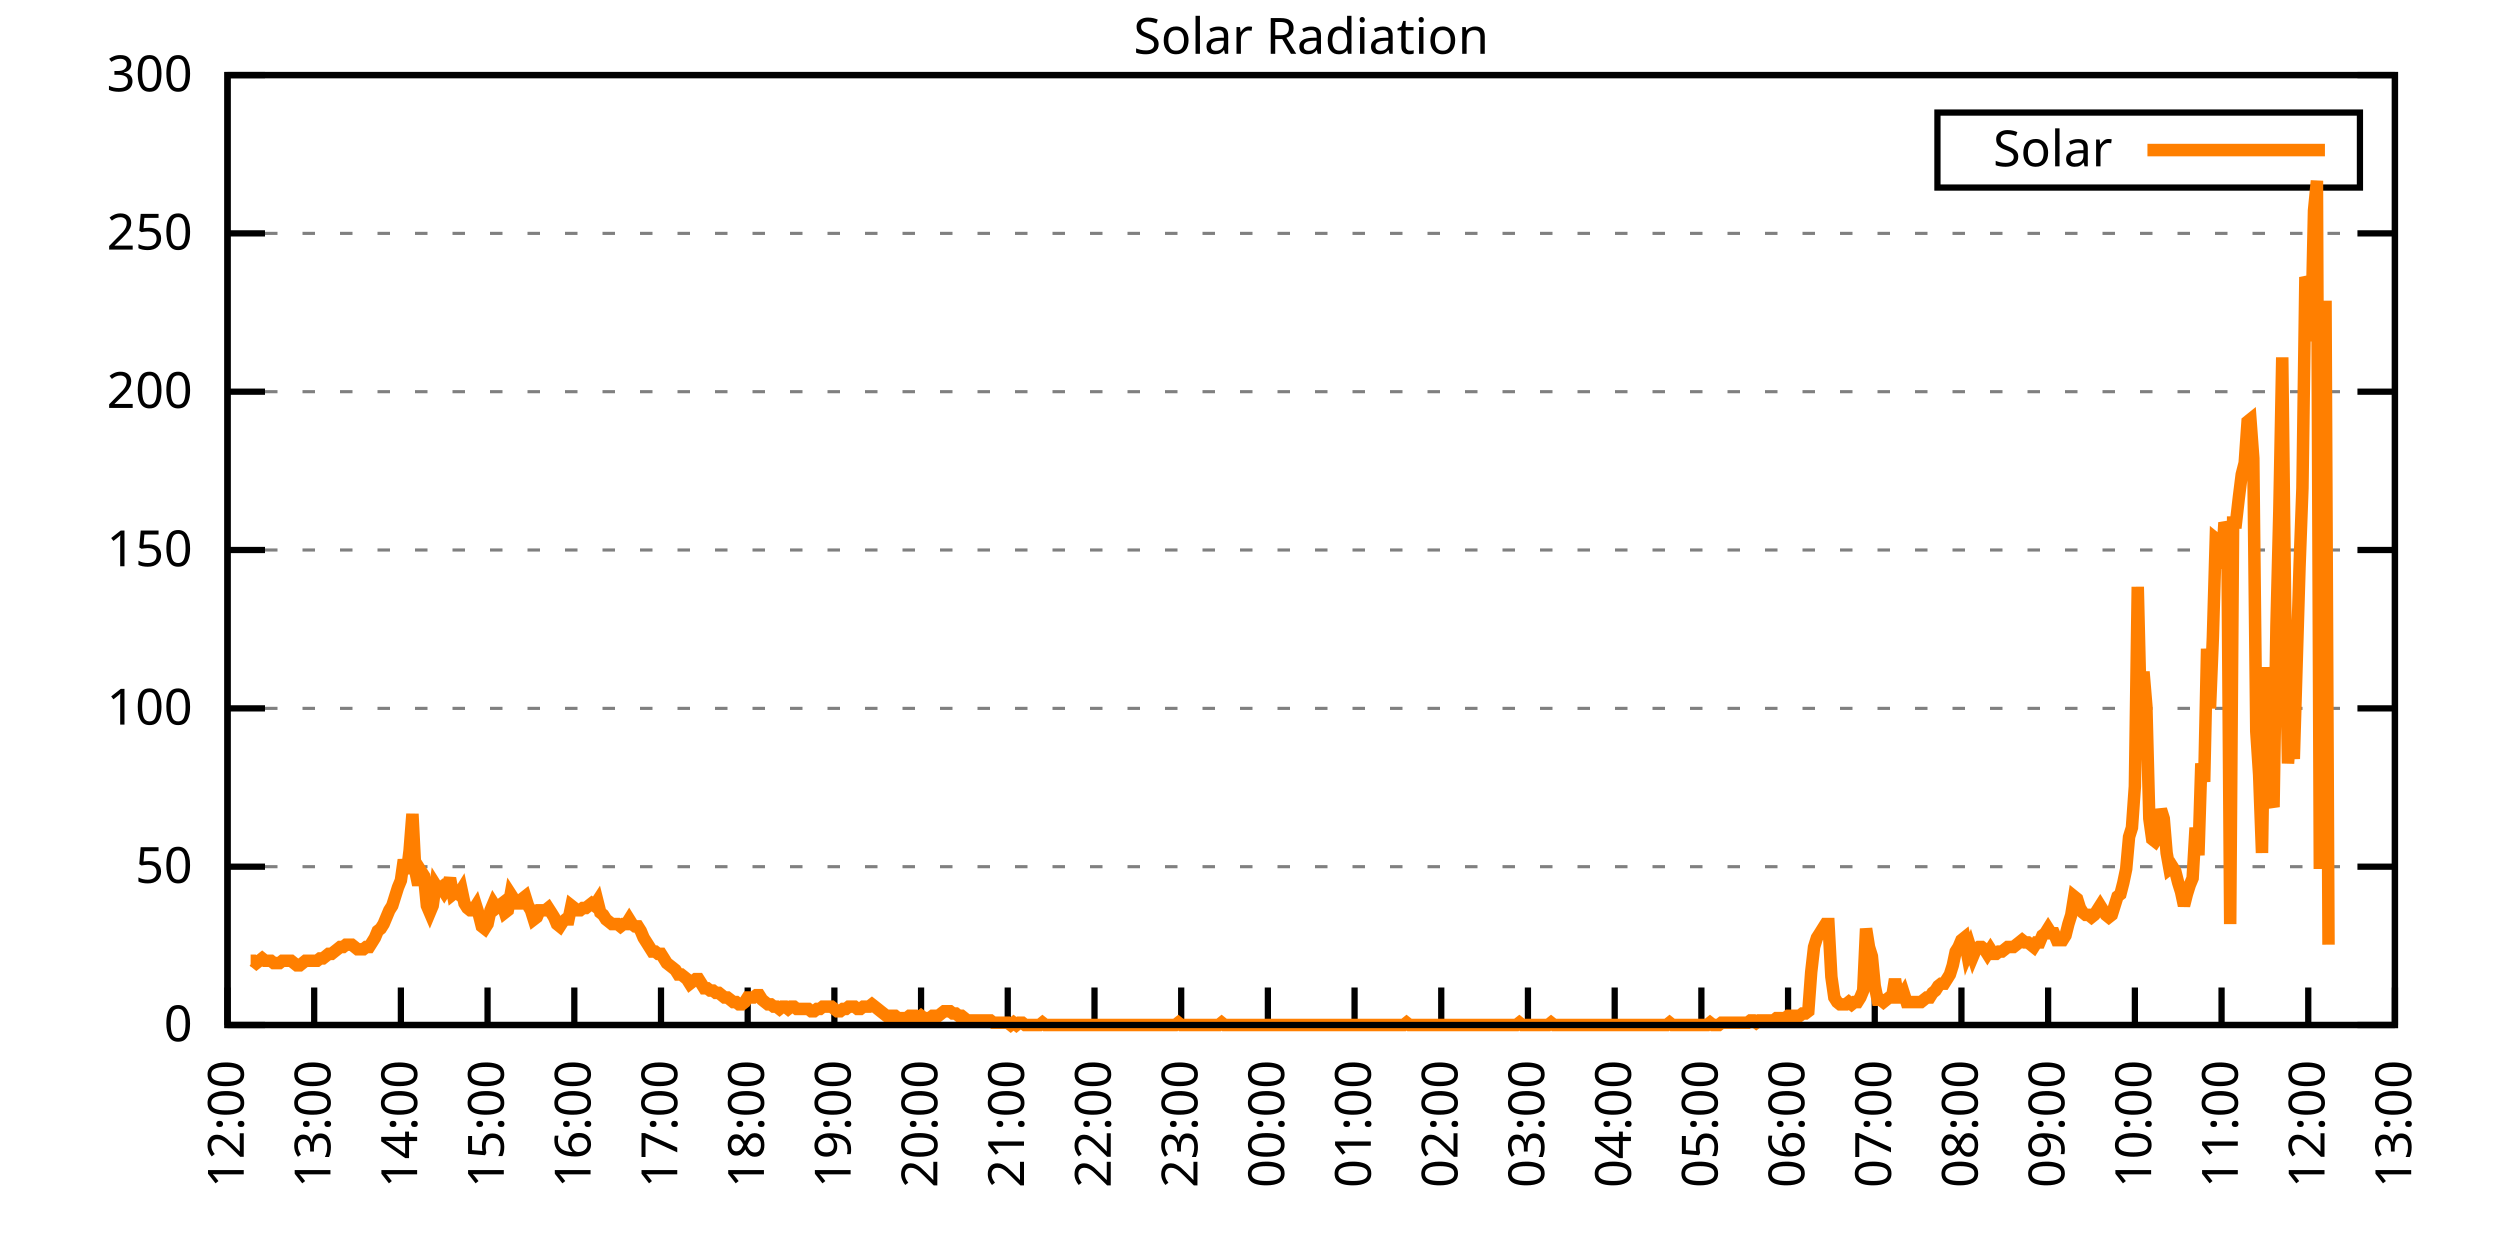
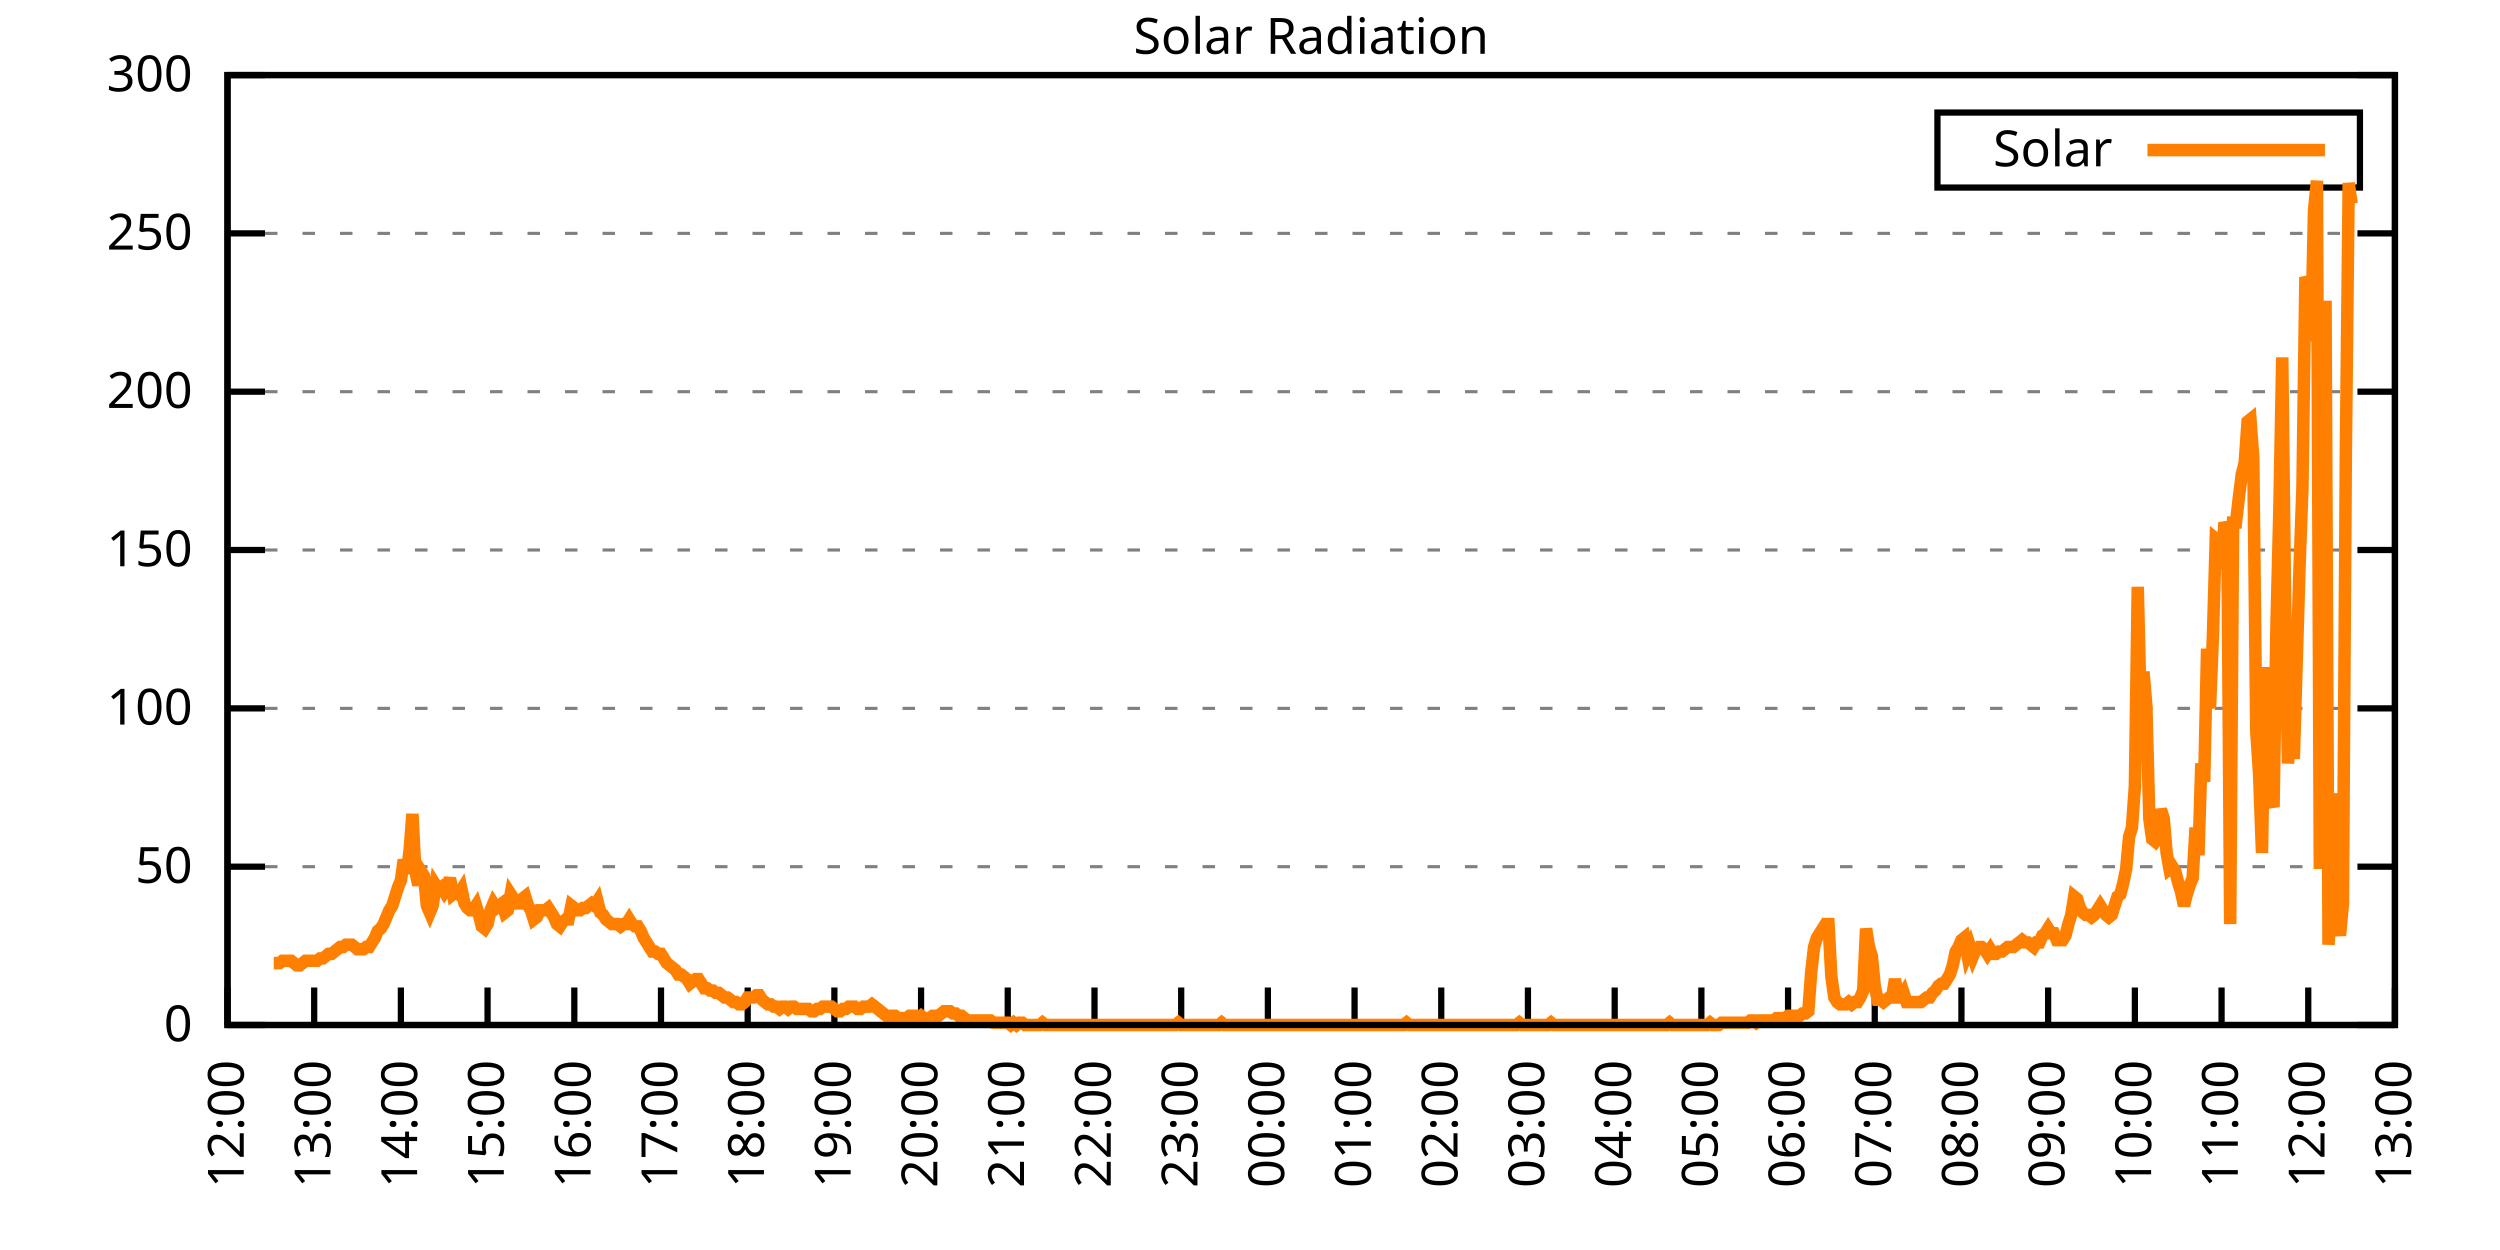
<svg xmlns="http://www.w3.org/2000/svg" xmlns:xlink="http://www.w3.org/1999/xlink" width="400" height="200" viewBox="0 0 400 200">
  <g id="gnuplot_canvas">
    <rect x="0" y="0" width="400" height="200" fill="none" />
    <defs>
      <circle id="gpDot" r="0.5" stroke-width="0.5" stroke="currentColor" />
      <path id="gpPt0" stroke-width="0.333" stroke="currentColor" d="M-1,0 h2 M0,-1 v2" />
      <path id="gpPt1" stroke-width="0.333" stroke="currentColor" d="M-1,-1 L1,1 M1,-1 L-1,1" />
      <path id="gpPt2" stroke-width="0.333" stroke="currentColor" d="M-1,0 L1,0 M0,-1 L0,1 M-1,-1 L1,1 M-1,1 L1,-1" />
      <rect id="gpPt3" stroke-width="0.333" stroke="currentColor" x="-1" y="-1" width="2" height="2" />
      <rect id="gpPt4" stroke-width="0.333" stroke="currentColor" fill="currentColor" x="-1" y="-1" width="2" height="2" />
      <circle id="gpPt5" stroke-width="0.333" stroke="currentColor" cx="0" cy="0" r="1" />
      <use xlink:href="#gpPt5" id="gpPt6" fill="currentColor" stroke="none" />
      <path id="gpPt7" stroke-width="0.333" stroke="currentColor" d="M0,-1.33 L-1.33,0.67 L1.33,0.67 z" />
      <use xlink:href="#gpPt7" id="gpPt8" fill="currentColor" stroke="none" />
      <use xlink:href="#gpPt7" id="gpPt9" stroke="currentColor" transform="rotate(180)" />
      <use xlink:href="#gpPt9" id="gpPt10" fill="currentColor" stroke="none" />
      <use xlink:href="#gpPt3" id="gpPt11" stroke="currentColor" transform="rotate(45)" />
      <use xlink:href="#gpPt11" id="gpPt12" fill="currentColor" stroke="none" />
      <path id="gpPt13" stroke-width="0.333" stroke="currentColor" d="M0,1.330 L1.265,0.411 L0.782,-1.067 L-0.782,-1.076 L-1.265,0.411 z" />
      <use xlink:href="#gpPt13" id="gpPt14" fill="currentColor" stroke="none" />
      <filter id="textbox" filterUnits="objectBoundingBox" x="0" y="0" height="1" width="1">
        <feFlood flood-color="white" flood-opacity="1" result="bgnd" />
        <feComposite in="SourceGraphic" in2="bgnd" operator="atop" />
      </filter>
      <filter id="greybox" filterUnits="objectBoundingBox" x="0" y="0" height="1" width="1">
        <feFlood flood-color="lightgrey" flood-opacity="1" result="grey" />
        <feComposite in="SourceGraphic" in2="grey" operator="atop" />
      </filter>
    </defs>
    <g fill="none" color="white" stroke="currentColor" stroke-width="1.00" stroke-linecap="butt" stroke-linejoin="miter">
</g>
    <g fill="none" color="black" stroke="currentColor" stroke-width="1.00" stroke-linecap="butt" stroke-linejoin="miter">
      <g stroke="none" shape-rendering="crispEdges">
        <polygon fill="rgb(255, 255, 255)" points="36.40,164.00 383.18,164.00 383.18,12.02 36.40,12.02 " />
      </g>
    </g>
    <g fill="none" color="black" stroke="currentColor" stroke-width="1.00" stroke-linecap="butt" stroke-linejoin="miter">
</g>
    <g fill="none" color="black" stroke="black" stroke-width="0.50" stroke-linecap="butt" stroke-linejoin="miter">
</g>
    <g fill="none" color="gray" stroke="currentColor" stroke-width="0.50" stroke-linecap="butt" stroke-linejoin="miter">
      <path stroke="gray" stroke-dasharray="2,4" class="gridline" d="M36.40,164.00 L383.19,164.00  " />
    </g>
    <g fill="none" color="gray" stroke="gray" stroke-width="1.00" stroke-linecap="butt" stroke-linejoin="miter">
</g>
    <g fill="none" color="black" stroke="currentColor" stroke-width="1.00" stroke-linecap="butt" stroke-linejoin="miter">
      <path stroke="black" d="M36.40,164.00 L42.40,164.00 M383.19,164.00 L377.19,164.00  " />
      <g transform="translate(30.80,166.60)" stroke="none" fill="black" font-family="Sans" font-size="8.00" text-anchor="end">
        <text>
          <tspan font-family="Sans"> 0</tspan>
        </text>
      </g>
    </g>
    <g fill="none" color="black" stroke="currentColor" stroke-width="1.00" stroke-linecap="butt" stroke-linejoin="miter">
</g>
    <g fill="none" color="black" stroke="black" stroke-width="0.50" stroke-linecap="butt" stroke-linejoin="miter">
</g>
    <g fill="none" color="gray" stroke="currentColor" stroke-width="0.50" stroke-linecap="butt" stroke-linejoin="miter">
      <path stroke="gray" stroke-dasharray="2,4" class="gridline" d="M36.40,138.67 L383.19,138.67  " />
    </g>
    <g fill="none" color="gray" stroke="gray" stroke-width="1.00" stroke-linecap="butt" stroke-linejoin="miter">
</g>
    <g fill="none" color="black" stroke="currentColor" stroke-width="1.00" stroke-linecap="butt" stroke-linejoin="miter">
      <path stroke="black" d="M36.40,138.67 L42.40,138.67 M383.19,138.67 L377.19,138.67  " />
      <g transform="translate(30.80,141.27)" stroke="none" fill="black" font-family="Sans" font-size="8.00" text-anchor="end">
        <text>
          <tspan font-family="Sans"> 50</tspan>
        </text>
      </g>
    </g>
    <g fill="none" color="black" stroke="currentColor" stroke-width="1.00" stroke-linecap="butt" stroke-linejoin="miter">
</g>
    <g fill="none" color="black" stroke="black" stroke-width="0.50" stroke-linecap="butt" stroke-linejoin="miter">
</g>
    <g fill="none" color="gray" stroke="currentColor" stroke-width="0.50" stroke-linecap="butt" stroke-linejoin="miter">
      <path stroke="gray" stroke-dasharray="2,4" class="gridline" d="M36.40,113.34 L383.19,113.34  " />
    </g>
    <g fill="none" color="gray" stroke="gray" stroke-width="1.00" stroke-linecap="butt" stroke-linejoin="miter">
</g>
    <g fill="none" color="black" stroke="currentColor" stroke-width="1.00" stroke-linecap="butt" stroke-linejoin="miter">
      <path stroke="black" d="M36.40,113.34 L42.40,113.34 M383.19,113.34 L377.19,113.34  " />
      <g transform="translate(30.80,115.94)" stroke="none" fill="black" font-family="Sans" font-size="8.00" text-anchor="end">
        <text>
          <tspan font-family="Sans"> 100</tspan>
        </text>
      </g>
    </g>
    <g fill="none" color="black" stroke="currentColor" stroke-width="1.00" stroke-linecap="butt" stroke-linejoin="miter">
</g>
    <g fill="none" color="black" stroke="black" stroke-width="0.50" stroke-linecap="butt" stroke-linejoin="miter">
</g>
    <g fill="none" color="gray" stroke="currentColor" stroke-width="0.50" stroke-linecap="butt" stroke-linejoin="miter">
      <path stroke="gray" stroke-dasharray="2,4" class="gridline" d="M36.40,88.00 L383.19,88.00  " />
    </g>
    <g fill="none" color="gray" stroke="gray" stroke-width="1.00" stroke-linecap="butt" stroke-linejoin="miter">
</g>
    <g fill="none" color="black" stroke="currentColor" stroke-width="1.00" stroke-linecap="butt" stroke-linejoin="miter">
      <path stroke="black" d="M36.40,88.00 L42.40,88.00 M383.19,88.00 L377.19,88.00  " />
      <g transform="translate(30.80,90.60)" stroke="none" fill="black" font-family="Sans" font-size="8.00" text-anchor="end">
        <text>
          <tspan font-family="Sans"> 150</tspan>
        </text>
      </g>
    </g>
    <g fill="none" color="black" stroke="currentColor" stroke-width="1.00" stroke-linecap="butt" stroke-linejoin="miter">
</g>
    <g fill="none" color="black" stroke="black" stroke-width="0.50" stroke-linecap="butt" stroke-linejoin="miter">
</g>
    <g fill="none" color="gray" stroke="currentColor" stroke-width="0.50" stroke-linecap="butt" stroke-linejoin="miter">
      <path stroke="gray" stroke-dasharray="2,4" class="gridline" d="M36.40,62.67 L383.19,62.67  " />
    </g>
    <g fill="none" color="gray" stroke="gray" stroke-width="1.00" stroke-linecap="butt" stroke-linejoin="miter">
</g>
    <g fill="none" color="black" stroke="currentColor" stroke-width="1.00" stroke-linecap="butt" stroke-linejoin="miter">
      <path stroke="black" d="M36.40,62.67 L42.40,62.67 M383.19,62.67 L377.19,62.67  " />
      <g transform="translate(30.80,65.27)" stroke="none" fill="black" font-family="Sans" font-size="8.00" text-anchor="end">
        <text>
          <tspan font-family="Sans"> 200</tspan>
        </text>
      </g>
    </g>
    <g fill="none" color="black" stroke="currentColor" stroke-width="1.00" stroke-linecap="butt" stroke-linejoin="miter">
</g>
    <g fill="none" color="black" stroke="black" stroke-width="0.50" stroke-linecap="butt" stroke-linejoin="miter">
</g>
    <g fill="none" color="gray" stroke="currentColor" stroke-width="0.50" stroke-linecap="butt" stroke-linejoin="miter">
      <path stroke="gray" stroke-dasharray="2,4" class="gridline" d="M36.40,37.34 L383.19,37.34  " />
    </g>
    <g fill="none" color="gray" stroke="gray" stroke-width="1.00" stroke-linecap="butt" stroke-linejoin="miter">
</g>
    <g fill="none" color="black" stroke="currentColor" stroke-width="1.00" stroke-linecap="butt" stroke-linejoin="miter">
      <path stroke="black" d="M36.40,37.34 L42.40,37.34 M383.19,37.34 L377.19,37.34  " />
      <g transform="translate(30.80,39.94)" stroke="none" fill="black" font-family="Sans" font-size="8.00" text-anchor="end">
        <text>
          <tspan font-family="Sans"> 250</tspan>
        </text>
      </g>
    </g>
    <g fill="none" color="black" stroke="currentColor" stroke-width="1.00" stroke-linecap="butt" stroke-linejoin="miter">
</g>
    <g fill="none" color="black" stroke="black" stroke-width="0.50" stroke-linecap="butt" stroke-linejoin="miter">
</g>
    <g fill="none" color="gray" stroke="currentColor" stroke-width="0.50" stroke-linecap="butt" stroke-linejoin="miter">
      <path stroke="gray" stroke-dasharray="2,4" class="gridline" d="M36.40,12.01 L383.19,12.01  " />
    </g>
    <g fill="none" color="gray" stroke="gray" stroke-width="1.00" stroke-linecap="butt" stroke-linejoin="miter">
</g>
    <g fill="none" color="black" stroke="currentColor" stroke-width="1.00" stroke-linecap="butt" stroke-linejoin="miter">
      <path stroke="black" d="M36.40,12.01 L42.40,12.01 M383.19,12.01 L377.19,12.01  " />
      <g transform="translate(30.80,14.61)" stroke="none" fill="black" font-family="Sans" font-size="8.00" text-anchor="end">
        <text>
          <tspan font-family="Sans"> 300</tspan>
        </text>
      </g>
    </g>
    <g fill="none" color="black" stroke="currentColor" stroke-width="1.00" stroke-linecap="butt" stroke-linejoin="miter">
      <path stroke="black" d="M36.40,164.00 L36.40,158.00  " />
      <g transform="translate(39.00,169.60) rotate(270.00)" stroke="none" fill="black" font-family="Sans" font-size="8.00" text-anchor="end">
        <text>
          <tspan font-family="Sans">12:00</tspan>
        </text>
      </g>
    </g>
    <g fill="none" color="black" stroke="currentColor" stroke-width="1.00" stroke-linecap="butt" stroke-linejoin="miter">
      <path stroke="black" d="M50.27,164.00 L50.27,158.00  " />
      <g transform="translate(52.87,169.60) rotate(270.00)" stroke="none" fill="black" font-family="Sans" font-size="8.00" text-anchor="end">
        <text>
          <tspan font-family="Sans">13:00</tspan>
        </text>
      </g>
    </g>
    <g fill="none" color="black" stroke="currentColor" stroke-width="1.00" stroke-linecap="butt" stroke-linejoin="miter">
      <path stroke="black" d="M64.14,164.00 L64.14,158.00  " />
      <g transform="translate(66.74,169.60) rotate(270.00)" stroke="none" fill="black" font-family="Sans" font-size="8.00" text-anchor="end">
        <text>
          <tspan font-family="Sans">14:00</tspan>
        </text>
      </g>
    </g>
    <g fill="none" color="black" stroke="currentColor" stroke-width="1.00" stroke-linecap="butt" stroke-linejoin="miter">
      <path stroke="black" d="M78.01,164.00 L78.01,158.00  " />
      <g transform="translate(80.61,169.60) rotate(270.00)" stroke="none" fill="black" font-family="Sans" font-size="8.00" text-anchor="end">
        <text>
          <tspan font-family="Sans">15:00</tspan>
        </text>
      </g>
    </g>
    <g fill="none" color="black" stroke="currentColor" stroke-width="1.00" stroke-linecap="butt" stroke-linejoin="miter">
      <path stroke="black" d="M91.89,164.00 L91.89,158.00  " />
      <g transform="translate(94.49,169.60) rotate(270.00)" stroke="none" fill="black" font-family="Sans" font-size="8.00" text-anchor="end">
        <text>
          <tspan font-family="Sans">16:00</tspan>
        </text>
      </g>
    </g>
    <g fill="none" color="black" stroke="currentColor" stroke-width="1.00" stroke-linecap="butt" stroke-linejoin="miter">
      <path stroke="black" d="M105.76,164.00 L105.76,158.00  " />
      <g transform="translate(108.36,169.60) rotate(270.00)" stroke="none" fill="black" font-family="Sans" font-size="8.00" text-anchor="end">
        <text>
          <tspan font-family="Sans">17:00</tspan>
        </text>
      </g>
    </g>
    <g fill="none" color="black" stroke="currentColor" stroke-width="1.00" stroke-linecap="butt" stroke-linejoin="miter">
      <path stroke="black" d="M119.63,164.00 L119.63,158.00  " />
      <g transform="translate(122.23,169.60) rotate(270.00)" stroke="none" fill="black" font-family="Sans" font-size="8.00" text-anchor="end">
        <text>
          <tspan font-family="Sans">18:00</tspan>
        </text>
      </g>
    </g>
    <g fill="none" color="black" stroke="currentColor" stroke-width="1.00" stroke-linecap="butt" stroke-linejoin="miter">
      <path stroke="black" d="M133.50,164.00 L133.50,158.00  " />
      <g transform="translate(136.10,169.60) rotate(270.00)" stroke="none" fill="black" font-family="Sans" font-size="8.00" text-anchor="end">
        <text>
          <tspan font-family="Sans">19:00</tspan>
        </text>
      </g>
    </g>
    <g fill="none" color="black" stroke="currentColor" stroke-width="1.00" stroke-linecap="butt" stroke-linejoin="miter">
      <path stroke="black" d="M147.37,164.00 L147.37,158.00  " />
      <g transform="translate(149.97,169.60) rotate(270.00)" stroke="none" fill="black" font-family="Sans" font-size="8.00" text-anchor="end">
        <text>
          <tspan font-family="Sans">20:00</tspan>
        </text>
      </g>
    </g>
    <g fill="none" color="black" stroke="currentColor" stroke-width="1.00" stroke-linecap="butt" stroke-linejoin="miter">
      <path stroke="black" d="M161.24,164.00 L161.24,158.00  " />
      <g transform="translate(163.84,169.60) rotate(270.00)" stroke="none" fill="black" font-family="Sans" font-size="8.00" text-anchor="end">
        <text>
          <tspan font-family="Sans">21:00</tspan>
        </text>
      </g>
    </g>
    <g fill="none" color="black" stroke="currentColor" stroke-width="1.00" stroke-linecap="butt" stroke-linejoin="miter">
      <path stroke="black" d="M175.12,164.00 L175.12,158.00  " />
      <g transform="translate(177.72,169.60) rotate(270.00)" stroke="none" fill="black" font-family="Sans" font-size="8.00" text-anchor="end">
        <text>
          <tspan font-family="Sans">22:00</tspan>
        </text>
      </g>
    </g>
    <g fill="none" color="black" stroke="currentColor" stroke-width="1.00" stroke-linecap="butt" stroke-linejoin="miter">
      <path stroke="black" d="M188.99,164.00 L188.99,158.00  " />
      <g transform="translate(191.59,169.60) rotate(270.00)" stroke="none" fill="black" font-family="Sans" font-size="8.00" text-anchor="end">
        <text>
          <tspan font-family="Sans">23:00</tspan>
        </text>
      </g>
    </g>
    <g fill="none" color="black" stroke="currentColor" stroke-width="1.00" stroke-linecap="butt" stroke-linejoin="miter">
      <path stroke="black" d="M202.86,164.00 L202.86,158.00  " />
      <g transform="translate(205.46,169.60) rotate(270.00)" stroke="none" fill="black" font-family="Sans" font-size="8.00" text-anchor="end">
        <text>
          <tspan font-family="Sans">00:00</tspan>
        </text>
      </g>
    </g>
    <g fill="none" color="black" stroke="currentColor" stroke-width="1.00" stroke-linecap="butt" stroke-linejoin="miter">
      <path stroke="black" d="M216.73,164.00 L216.73,158.00  " />
      <g transform="translate(219.33,169.60) rotate(270.00)" stroke="none" fill="black" font-family="Sans" font-size="8.00" text-anchor="end">
        <text>
          <tspan font-family="Sans">01:00</tspan>
        </text>
      </g>
    </g>
    <g fill="none" color="black" stroke="currentColor" stroke-width="1.00" stroke-linecap="butt" stroke-linejoin="miter">
      <path stroke="black" d="M230.60,164.00 L230.60,158.00  " />
      <g transform="translate(233.20,169.60) rotate(270.00)" stroke="none" fill="black" font-family="Sans" font-size="8.00" text-anchor="end">
        <text>
          <tspan font-family="Sans">02:00</tspan>
        </text>
      </g>
    </g>
    <g fill="none" color="black" stroke="currentColor" stroke-width="1.00" stroke-linecap="butt" stroke-linejoin="miter">
      <path stroke="black" d="M244.47,164.00 L244.47,158.00  " />
      <g transform="translate(247.07,169.60) rotate(270.00)" stroke="none" fill="black" font-family="Sans" font-size="8.00" text-anchor="end">
        <text>
          <tspan font-family="Sans">03:00</tspan>
        </text>
      </g>
    </g>
    <g fill="none" color="black" stroke="currentColor" stroke-width="1.00" stroke-linecap="butt" stroke-linejoin="miter">
      <path stroke="black" d="M258.35,164.00 L258.35,158.00  " />
      <g transform="translate(260.95,169.60) rotate(270.00)" stroke="none" fill="black" font-family="Sans" font-size="8.00" text-anchor="end">
        <text>
          <tspan font-family="Sans">04:00</tspan>
        </text>
      </g>
    </g>
    <g fill="none" color="black" stroke="currentColor" stroke-width="1.00" stroke-linecap="butt" stroke-linejoin="miter">
      <path stroke="black" d="M272.22,164.00 L272.22,158.00  " />
      <g transform="translate(274.82,169.60) rotate(270.00)" stroke="none" fill="black" font-family="Sans" font-size="8.00" text-anchor="end">
        <text>
          <tspan font-family="Sans">05:00</tspan>
        </text>
      </g>
    </g>
    <g fill="none" color="black" stroke="currentColor" stroke-width="1.00" stroke-linecap="butt" stroke-linejoin="miter">
      <path stroke="black" d="M286.09,164.00 L286.09,158.00  " />
      <g transform="translate(288.69,169.60) rotate(270.00)" stroke="none" fill="black" font-family="Sans" font-size="8.00" text-anchor="end">
        <text>
          <tspan font-family="Sans">06:00</tspan>
        </text>
      </g>
    </g>
    <g fill="none" color="black" stroke="currentColor" stroke-width="1.00" stroke-linecap="butt" stroke-linejoin="miter">
      <path stroke="black" d="M299.96,164.00 L299.96,158.00  " />
      <g transform="translate(302.56,169.60) rotate(270.00)" stroke="none" fill="black" font-family="Sans" font-size="8.00" text-anchor="end">
        <text>
          <tspan font-family="Sans">07:00</tspan>
        </text>
      </g>
    </g>
    <g fill="none" color="black" stroke="currentColor" stroke-width="1.00" stroke-linecap="butt" stroke-linejoin="miter">
      <path stroke="black" d="M313.83,164.00 L313.83,158.00  " />
      <g transform="translate(316.43,169.60) rotate(270.00)" stroke="none" fill="black" font-family="Sans" font-size="8.00" text-anchor="end">
        <text>
          <tspan font-family="Sans">08:00</tspan>
        </text>
      </g>
    </g>
    <g fill="none" color="black" stroke="currentColor" stroke-width="1.00" stroke-linecap="butt" stroke-linejoin="miter">
      <path stroke="black" d="M327.70,164.00 L327.70,158.00  " />
      <g transform="translate(330.30,169.60) rotate(270.00)" stroke="none" fill="black" font-family="Sans" font-size="8.00" text-anchor="end">
        <text>
          <tspan font-family="Sans">09:00</tspan>
        </text>
      </g>
    </g>
    <g fill="none" color="black" stroke="currentColor" stroke-width="1.00" stroke-linecap="butt" stroke-linejoin="miter">
      <path stroke="black" d="M341.58,164.00 L341.58,158.00  " />
      <g transform="translate(344.18,169.60) rotate(270.00)" stroke="none" fill="black" font-family="Sans" font-size="8.00" text-anchor="end">
        <text>
          <tspan font-family="Sans">10:00</tspan>
        </text>
      </g>
    </g>
    <g fill="none" color="black" stroke="currentColor" stroke-width="1.00" stroke-linecap="butt" stroke-linejoin="miter">
      <path stroke="black" d="M355.45,164.00 L355.45,158.00  " />
      <g transform="translate(358.05,169.60) rotate(270.00)" stroke="none" fill="black" font-family="Sans" font-size="8.00" text-anchor="end">
        <text>
          <tspan font-family="Sans">11:00</tspan>
        </text>
      </g>
    </g>
    <g fill="none" color="black" stroke="currentColor" stroke-width="1.00" stroke-linecap="butt" stroke-linejoin="miter">
      <path stroke="black" d="M369.32,164.00 L369.32,158.00  " />
      <g transform="translate(371.92,169.60) rotate(270.00)" stroke="none" fill="black" font-family="Sans" font-size="8.00" text-anchor="end">
        <text>
          <tspan font-family="Sans">12:00</tspan>
        </text>
      </g>
    </g>
    <g fill="none" color="black" stroke="currentColor" stroke-width="1.00" stroke-linecap="butt" stroke-linejoin="miter">
      <path stroke="black" d="M383.19,164.00 L383.19,158.00  " />
      <g transform="translate(385.79,169.60) rotate(270.00)" stroke="none" fill="black" font-family="Sans" font-size="8.00" text-anchor="end">
        <text>
          <tspan font-family="Sans">13:00</tspan>
        </text>
      </g>
    </g>
    <g fill="none" color="black" stroke="currentColor" stroke-width="1.00" stroke-linecap="butt" stroke-linejoin="miter">
</g>
    <g fill="none" color="black" stroke="currentColor" stroke-width="1.00" stroke-linecap="butt" stroke-linejoin="miter">
      <path stroke="black" d="M36.40,12.01 L36.40,164.00 L383.19,164.00 L383.19,12.01 L36.40,12.01 Z  " />
    </g>
    <g fill="none" color="black" stroke="currentColor" stroke-width="1.00" stroke-linecap="butt" stroke-linejoin="miter">
</g>
    <g fill="none" color="black" stroke="currentColor" stroke-width="1.00" stroke-linecap="butt" stroke-linejoin="miter">
      <path stroke="black" d="M309.99,30.01 L309.99,18.01 L377.59,18.01 L377.59,30.01 L309.99,30.01 Z  " />
    </g>
    <g id="Solar_Radiation_plot_1">
      <g fill="none" color="white" stroke="black" stroke-width="2.00" stroke-linecap="butt" stroke-linejoin="miter">
</g>
      <g fill="none" color="black" stroke="currentColor" stroke-width="2.00" stroke-linecap="butt" stroke-linejoin="miter">
        <g transform="translate(337.99,26.61)" stroke="none" fill="black" font-family="Sans" font-size="8.00" text-anchor="end">
          <text>
            <tspan font-family="Sans">Solar</tspan>
          </text>
        </g>
      </g>
      <g fill="none" color="black" stroke="currentColor" stroke-width="2.00" stroke-linecap="butt" stroke-linejoin="miter">
-         <path stroke="rgb(255, 127,   0)" d="M343.59,24.01 L371.99,24.01 M40.10,153.72 L40.56,153.72 L41.02,154.09 L41.49,153.72 L41.95,153.35 L42.41,153.72   L42.87,153.72 L43.34,153.72 L43.80,154.09 L44.26,154.09 L44.72,154.09 L45.19,153.72 L45.65,153.72 L46.11,153.72   L46.57,153.72 L47.03,154.09 L47.50,154.46 L47.96,154.46 L48.42,154.09 L48.88,153.72 L49.35,153.72 L49.81,153.72   L50.27,153.72 L50.73,153.72 L51.20,153.35 L51.66,153.35 L52.12,152.99 L52.58,152.62 L53.05,152.62 L53.51,152.25   L53.97,151.89 L54.43,151.52 L54.90,151.52 L55.36,151.15 L55.82,151.15 L56.28,151.15 L56.75,151.52 L57.21,151.89   L57.67,151.89 L58.13,151.89 L58.59,151.52 L59.06,151.52 L59.52,150.79 L59.98,150.05 L60.44,148.95 L60.91,148.58   L61.37,147.85 L61.83,146.75 L62.29,145.65 L62.76,144.91 L63.22,143.44 L63.68,141.98 L64.14,140.87 L64.61,137.57   L65.07,139.77 L65.53,136.10 L65.99,130.23 L66.46,139.41 L66.92,141.61 L67.38,139.41 L67.84,140.14 L68.30,144.91   L68.77,146.01 L69.23,144.91 L69.69,141.61 L70.15,142.34 L70.62,141.98 L71.08,142.71 L71.54,141.98 L72.00,140.51   L72.47,143.08 L72.93,142.71 L73.39,143.08 L73.85,142.34 L74.32,144.55 L74.78,145.28 L75.24,145.65 L75.70,145.65   L76.17,144.91 L76.63,146.38 L77.09,148.22 L77.55,148.58 L78.01,147.85 L78.48,145.65 L78.94,144.55 L79.40,145.28   L79.86,144.91 L80.33,144.55 L80.79,146.01 L81.25,145.65 L81.71,143.08 L82.18,143.81 L82.64,144.55 L83.10,144.55   L83.56,143.81 L84.03,143.44 L84.49,144.91 L84.95,145.65 L85.41,147.11 L85.88,146.75 L86.34,145.65 L86.80,145.65   L87.26,145.65 L87.72,145.28 L88.19,146.01 L88.65,146.75 L89.11,147.85 L89.57,148.22 L90.04,147.48 L90.50,147.11   L90.96,147.11 L91.42,144.91 L91.89,145.28 L92.35,145.65 L92.81,145.65 L93.27,145.28 L93.74,145.28 L94.20,144.91   L94.66,144.55 L95.12,144.91 L95.59,144.18 L96.05,146.01 L96.51,146.38 L96.97,147.11 L97.44,147.48 L97.90,147.85   L98.36,147.85 L98.82,147.85 L99.28,148.22 L99.75,147.85 L100.21,147.85 L100.67,147.11 L101.13,147.85 L101.60,148.22   L102.06,148.22 L102.52,148.95 L102.98,150.05 L103.45,150.79 L103.91,151.52 L104.37,152.25 L104.83,152.25 L105.30,152.62   L105.76,152.62 L106.22,153.35 L106.68,154.09 L107.15,154.46 L107.61,154.82 L108.07,155.19 L108.53,155.92 L108.99,155.92   L109.46,156.29 L109.92,156.66 L110.38,157.39 L110.84,157.03 L111.31,156.66 L111.77,156.66 L112.23,157.39 L112.69,158.13   L113.16,158.13 L113.62,158.49 L114.08,158.49 L114.54,158.86 L115.01,158.86 L115.47,159.23 L115.93,159.60 L116.39,159.60   L116.86,159.96 L117.32,160.33 L117.78,160.33 L118.24,160.70 L118.70,160.70 L119.17,160.33 L119.63,159.60 L120.09,159.60   L120.55,159.60 L121.02,159.23 L121.48,159.23 L121.94,159.96 L122.40,160.33 L122.87,160.70 L123.33,160.70 L123.79,161.06   L124.25,161.06 L124.72,161.43 L125.18,161.06 L125.64,161.06 L126.10,161.43 L126.57,161.06 L127.03,161.06 L127.49,161.43   L127.95,161.43 L128.41,161.43 L128.88,161.43 L129.34,161.43 L129.80,161.80 L130.26,161.80 L130.73,161.43 L131.19,161.43   L131.65,161.06 L132.11,161.06 L132.58,161.06 L133.04,161.06 L133.50,161.43 L133.96,161.80 L134.43,161.80 L134.89,161.43   L135.35,161.43 L135.81,161.06 L136.28,161.06 L136.74,161.06 L137.20,161.43 L137.66,161.43 L138.13,161.06 L138.59,161.06   L139.05,161.06 L139.51,160.70 L139.97,161.06 L140.44,161.43 L140.90,161.80 L141.36,162.16 L141.82,162.53 L142.29,162.53   L142.75,162.53 L143.21,162.53 L143.67,162.90 L144.14,162.90 L144.60,162.90 L145.06,162.90 L145.52,162.53 L145.99,162.53   L146.45,162.53 L146.91,162.90 L147.37,162.53 L147.84,162.90 L148.30,162.90 L148.76,162.90 L149.22,162.53 L149.68,162.53   L150.15,162.53 L150.61,162.16 L151.07,161.80 L151.53,161.80 L152.00,161.80 L152.46,162.16 L152.92,162.16 L153.38,162.53   L153.85,162.53 L154.31,162.90 L154.77,163.27 L155.23,163.27 L155.70,163.27 L156.16,163.27 L156.62,163.27 L157.08,163.27   L157.55,163.27 L158.01,163.27 L158.47,163.27 L158.93,163.63 L159.39,163.63 L159.86,163.63 L160.32,163.63 L160.78,163.63   L161.24,163.63 L161.71,164.00 L162.17,163.63 L162.63,164.00 L163.09,163.63 L163.56,163.63 L164.02,164.00 L164.48,164.00   L164.94,164.00 L165.41,164.00 L165.87,164.00 L166.33,164.00 L166.79,163.63 L167.26,164.00 L167.72,164.00 L168.18,164.00   L168.64,164.00 L169.10,164.00 L169.57,164.00 L170.03,164.00 L170.49,164.00 L170.95,164.00 L171.42,164.00 L171.88,164.00   L172.34,164.00 L172.80,164.00 L173.27,164.00 L173.73,164.00 L174.19,164.00 L174.65,164.00 L175.12,164.00 L175.58,164.00   L176.04,164.00 L176.50,164.00 L176.97,164.00 L177.43,164.00 L177.89,164.00 L178.35,164.00 L178.82,164.00 L179.28,164.00   L179.74,164.00 L180.20,164.00 L180.66,164.00 L181.13,164.00 L181.59,164.00 L182.05,164.00 L182.51,164.00 L182.98,164.00   L183.44,164.00 L183.90,164.00 L184.36,164.00 L184.83,164.00 L185.29,164.00 L185.75,164.00 L186.21,164.00 L186.68,164.00   L187.14,164.00 L187.60,164.00 L188.06,164.00 L188.53,163.63 L188.99,164.00 L189.45,164.00 L189.91,164.00 L190.37,164.00   L190.84,164.00 L191.30,164.00 L191.76,164.00 L192.22,164.00 L192.69,164.00 L193.15,164.00 L193.61,164.00 L194.07,164.00   L194.54,164.00 L195.00,164.00 L195.46,163.63 L195.92,164.00 L196.39,164.00 L196.85,164.00 L197.31,164.00 L197.77,164.00   L198.24,164.00 L198.70,164.00 L199.16,164.00 L199.62,164.00 L200.08,164.00 L200.55,164.00 L201.01,164.00 L201.47,164.00   L201.93,164.00 L202.40,164.00 L202.86,164.00 L203.32,164.00 L203.78,164.00 L204.25,164.00 L204.71,164.00 L205.17,164.00   L205.63,164.00 L206.10,164.00 L206.56,164.00 L207.02,164.00 L207.48,164.00 L207.95,164.00 L208.41,164.00 L208.87,164.00   L209.33,164.00 L209.80,164.00 L210.26,164.00 L210.72,164.00 L211.18,164.00 L211.64,164.00 L212.11,164.00 L212.57,164.00   L213.03,164.00 L213.49,164.00 L213.96,164.00 L214.42,164.00 L214.88,164.00 L215.34,164.00 L215.81,164.00 L216.27,164.00   L216.73,164.00 L217.19,164.00 L217.66,164.00 L218.12,164.00 L218.58,164.00 L219.04,164.00 L219.51,164.00 L219.97,164.00   L220.43,164.00 L220.89,164.00 L221.35,164.00 L221.82,164.00 L222.28,164.00 L222.74,164.00 L223.20,164.00 L223.67,164.00   L224.13,164.00 L224.59,164.00 L225.05,163.63 L225.52,164.00 L225.98,164.00 L226.44,164.00 L226.90,164.00 L227.37,164.00   L227.83,164.00 L228.29,164.00 L228.75,164.00 L229.22,164.00 L229.68,164.00 L230.14,164.00 L230.60,164.00 L231.06,164.00   L231.53,164.00 L231.99,164.00 L232.45,164.00 L232.91,164.00 L233.38,164.00 L233.84,164.00 L234.30,164.00 L234.76,164.00   L235.23,164.00 L235.69,164.00 L236.15,164.00 L236.61,164.00 L237.08,164.00 L237.54,164.00 L238.00,164.00 L238.46,164.00   L238.93,164.00 L239.39,164.00 L239.85,164.00 L240.31,164.00 L240.77,164.00 L241.24,164.00 L241.70,164.00 L242.16,164.00   L242.62,164.00 L243.09,163.63 L243.55,164.00 L244.01,164.00 L244.47,164.00 L244.94,164.00 L245.40,164.00 L245.86,164.00   L246.32,164.00 L246.79,164.00 L247.25,164.00 L247.71,164.00 L248.17,163.63 L248.64,164.00 L249.10,164.00 L249.56,164.00   L250.02,164.00 L250.49,164.00 L250.95,164.00 L251.41,164.00 L251.87,164.00 L252.33,164.00 L252.80,164.00 L253.26,164.00   L253.72,164.00 L254.18,164.00 L254.65,164.00 L255.11,164.00 L255.57,164.00 L256.03,164.00 L256.50,164.00 L256.96,164.00   L257.42,164.00 L257.88,164.00 L258.35,164.00 L258.81,164.00 L259.27,164.00 L259.73,164.00 L260.20,164.00 L260.66,164.00   L261.12,164.00 L261.58,164.00 L262.04,164.00 L262.51,164.00 L262.97,164.00 L263.43,164.00 L263.89,164.00 L264.36,164.00   L264.82,164.00 L265.28,164.00 L265.74,164.00 L266.21,164.00 L266.67,164.00 L267.13,163.63 L267.59,164.00 L268.06,164.00   L268.52,164.00 L268.98,164.00 L269.44,164.00 L269.91,164.00 L270.37,164.00 L270.83,164.00 L271.29,164.00 L271.75,164.00   L272.22,164.00 L272.68,164.00 L273.14,164.00 L273.60,163.63 L274.07,164.00 L274.53,164.00 L274.99,164.00 L275.45,163.63   L275.92,163.63 L276.38,163.63 L276.84,163.63 L277.30,163.63 L277.77,163.63 L278.23,163.63 L278.69,163.63 L279.15,163.63   L279.62,163.63 L280.08,163.27 L280.54,163.27 L281.00,163.63 L281.46,163.27 L281.93,163.27 L282.39,163.27 L282.85,163.27   L283.31,163.27 L283.78,163.27 L284.24,162.90 L284.70,162.90 L285.16,162.90 L285.63,162.90 L286.09,162.53 L286.55,162.53   L287.01,162.53 L287.48,162.53 L287.94,162.53 L288.40,162.16 L288.86,162.16 L289.33,161.80 L289.79,155.56 L290.25,151.52   L290.71,150.05 L291.18,149.32 L291.64,148.58 L292.10,147.85 L292.56,147.85 L293.02,156.29 L293.49,159.60 L293.95,160.33   L294.41,160.70 L294.87,160.70 L295.34,160.70 L295.80,160.33 L296.26,160.70 L296.72,160.33 L297.19,160.33 L297.65,159.60   L298.11,158.49 L298.57,148.58 L299.04,151.52 L299.50,152.99 L299.96,157.76 L300.42,159.96 L300.89,159.96 L301.35,160.33   L301.81,159.96 L302.27,159.60 L302.73,159.60 L303.20,156.66 L303.66,159.60 L304.12,159.60 L304.58,158.86 L305.05,160.33   L305.51,160.33 L305.97,160.33 L306.43,160.33 L306.90,160.33 L307.36,160.33 L307.82,159.96 L308.28,159.60 L308.75,159.60   L309.21,158.86 L309.67,158.49 L310.13,157.76 L310.60,157.39 L311.06,157.39 L311.52,156.66 L311.98,155.92 L312.44,154.46   L312.91,152.25 L313.37,151.52 L313.83,150.42 L314.29,150.05 L314.76,152.62 L315.22,151.52 L315.68,152.99 L316.14,151.89   L316.61,151.52 L317.07,151.52 L317.53,151.89 L317.99,152.62 L318.46,151.89 L318.92,152.62 L319.38,152.62 L319.84,152.25   L320.31,152.25 L320.77,151.89 L321.23,151.52 L321.69,151.52 L322.15,151.52 L322.62,151.15 L323.08,150.79 L323.54,150.42   L324.00,150.79 L324.47,150.79 L324.93,151.15 L325.39,151.52 L325.85,150.79 L326.32,150.79 L326.78,149.68 L327.24,149.32   L327.70,148.58 L328.17,149.32 L328.63,149.32 L329.09,150.42 L329.55,150.42 L330.02,150.42 L330.48,149.68 L330.94,147.85   L331.40,146.38 L331.87,143.44 L332.33,143.81 L332.79,145.28 L333.25,146.01 L333.71,146.38 L334.18,146.38 L334.64,146.75   L335.10,146.38 L335.56,145.65 L336.03,144.91 L336.49,145.65 L336.95,146.38 L337.41,146.75 L337.88,146.38 L338.34,144.91   L338.80,143.44 L339.26,143.08 L339.73,141.24 L340.19,139.04 L340.65,133.90 L341.11,132.43 L341.58,125.82 L342.04,93.89   L342.50,112.98 L342.96,107.47 L343.42,112.98 L343.89,130.96 L344.35,134.27 L344.81,134.63 L345.27,133.90 L345.74,129.49   L346.20,130.96 L346.66,136.47 L347.12,139.04 L347.59,138.67 L348.05,139.41 L348.51,141.24 L348.97,142.71 L349.44,144.91   L349.90,143.08 L350.36,141.61 L350.82,140.51 L351.29,132.43 L351.75,136.84 L352.21,122.15 L352.67,125.09 L353.13,103.80   L353.60,113.34 L354.06,101.96 L354.52,86.18 L354.98,86.55 L355.45,90.95 L355.91,83.61 L356.37,84.71 L356.83,147.85   L357.30,83.61 L357.76,83.61 L358.22,79.57 L358.68,75.90 L359.15,74.07 L359.61,67.46 L360.07,67.09 L360.53,73.33   L361.00,117.01 L361.46,123.99 L361.92,136.47 L362.38,106.74 L362.84,123.25 L363.31,127.66 L363.77,129.13 L364.23,100.13   L364.69,81.78 L365.16,57.18 L365.62,96.46 L366.08,122.15 L366.54,115.91 L367.01,121.42 L367.47,106.00 L367.93,90.59   L368.39,78.10 L368.86,44.33 L369.32,45.43 L369.78,54.61 L370.24,33.69 L370.71,28.92 L371.17,139.04 L371.63,49.11   L372.09,49.11 L372.56,151.15  " />
+         <path stroke="rgb(255, 127,   0)" d="M343.59,24.01 L371.99,24.01 M43.80,154.09 L44.26,154.09 L44.72,154.09 L45.19,153.72 L45.65,153.72 L46.11,153.72   L46.57,153.72 L47.03,154.09 L47.50,154.46 L47.96,154.46 L48.42,154.09 L48.88,153.72 L49.35,153.72 L49.81,153.72   L50.27,153.72 L50.73,153.72 L51.20,153.35 L51.66,153.35 L52.12,152.99 L52.58,152.62 L53.05,152.62 L53.51,152.25   L53.97,151.89 L54.43,151.52 L54.90,151.52 L55.36,151.15 L55.82,151.15 L56.28,151.15 L56.75,151.52 L57.21,151.89   L57.67,151.89 L58.13,151.89 L58.59,151.52 L59.06,151.52 L59.52,150.79 L59.98,150.05 L60.44,148.95 L60.91,148.58   L61.37,147.85 L61.83,146.75 L62.29,145.65 L62.76,144.91 L63.22,143.44 L63.68,141.98 L64.14,140.87 L64.61,137.57   L65.07,139.77 L65.53,136.10 L65.99,130.23 L66.46,139.41 L66.92,141.61 L67.38,139.41 L67.84,140.14 L68.30,144.91   L68.77,146.01 L69.23,144.91 L69.69,141.61 L70.15,142.34 L70.62,141.98 L71.08,142.71 L71.54,141.98 L72.00,140.51   L72.47,143.08 L72.93,142.71 L73.39,143.08 L73.85,142.34 L74.32,144.55 L74.78,145.28 L75.24,145.65 L75.70,145.65   L76.17,144.91 L76.63,146.38 L77.09,148.22 L77.55,148.58 L78.01,147.85 L78.48,145.65 L78.94,144.55 L79.40,145.28   L79.86,144.91 L80.33,144.55 L80.79,146.01 L81.25,145.65 L81.71,143.08 L82.18,143.81 L82.64,144.55 L83.10,144.55   L83.56,143.81 L84.03,143.44 L84.49,144.91 L84.95,145.65 L85.41,147.11 L85.88,146.75 L86.34,145.65 L86.80,145.65   L87.26,145.65 L87.72,145.28 L88.19,146.01 L88.65,146.75 L89.11,147.85 L89.57,148.22 L90.04,147.48 L90.50,147.11   L90.96,147.11 L91.42,144.91 L91.89,145.28 L92.35,145.65 L92.81,145.65 L93.27,145.28 L93.74,145.28 L94.20,144.91   L94.66,144.55 L95.12,144.91 L95.59,144.18 L96.05,146.01 L96.51,146.38 L96.97,147.11 L97.44,147.48 L97.90,147.85   L98.36,147.85 L98.82,147.85 L99.28,148.22 L99.75,147.85 L100.21,147.85 L100.67,147.11 L101.13,147.85 L101.60,148.22   L102.06,148.22 L102.52,148.95 L102.98,150.05 L103.45,150.79 L103.91,151.52 L104.37,152.25 L104.83,152.25 L105.30,152.62   L105.76,152.62 L106.22,153.35 L106.68,154.09 L107.15,154.46 L107.61,154.82 L108.07,155.19 L108.53,155.92 L108.99,155.92   L109.46,156.29 L109.92,156.66 L110.38,157.39 L110.84,157.03 L111.31,156.66 L111.77,156.66 L112.23,157.39 L112.69,158.13   L113.16,158.13 L113.62,158.49 L114.08,158.49 L114.54,158.86 L115.01,158.86 L115.47,159.23 L115.93,159.60 L116.39,159.60   L116.86,159.96 L117.32,160.33 L117.78,160.33 L118.24,160.70 L118.70,160.70 L119.17,160.33 L119.63,159.60 L120.09,159.60   L120.55,159.60 L121.02,159.23 L121.48,159.23 L121.94,159.96 L122.40,160.33 L122.87,160.70 L123.33,160.70 L123.79,161.06   L124.25,161.06 L124.72,161.43 L125.18,161.06 L125.64,161.06 L126.10,161.43 L126.57,161.06 L127.03,161.06 L127.49,161.43   L127.95,161.43 L128.41,161.43 L128.88,161.43 L129.34,161.43 L129.80,161.80 L130.26,161.80 L130.73,161.43 L131.19,161.43   L131.65,161.06 L132.11,161.06 L132.58,161.06 L133.04,161.06 L133.50,161.43 L133.96,161.80 L134.43,161.80 L134.89,161.43   L135.35,161.43 L135.81,161.06 L136.28,161.06 L136.74,161.06 L137.20,161.43 L137.66,161.43 L138.13,161.06 L138.59,161.06   L139.05,161.06 L139.51,160.70 L139.97,161.06 L140.44,161.43 L140.90,161.80 L141.36,162.16 L141.82,162.53 L142.29,162.53   L142.75,162.53 L143.21,162.53 L143.67,162.90 L144.14,162.90 L144.60,162.90 L145.06,162.90 L145.52,162.53 L145.99,162.53   L146.45,162.53 L146.91,162.90 L147.37,162.53 L147.84,162.90 L148.30,162.90 L148.76,162.90 L149.22,162.53 L149.68,162.53   L150.15,162.53 L150.61,162.16 L151.07,161.80 L151.53,161.80 L152.00,161.80 L152.46,162.16 L152.92,162.16 L153.38,162.53   L153.85,162.53 L154.31,162.90 L154.77,163.27 L155.23,163.27 L155.70,163.27 L156.16,163.27 L156.62,163.27 L157.08,163.27   L157.55,163.27 L158.01,163.27 L158.47,163.27 L158.93,163.63 L159.39,163.63 L159.86,163.63 L160.32,163.63 L160.78,163.63   L161.24,163.63 L161.71,164.00 L162.17,163.63 L162.63,164.00 L163.09,163.63 L163.56,163.63 L164.02,164.00 L164.48,164.00   L164.94,164.00 L165.41,164.00 L165.87,164.00 L166.33,164.00 L166.79,163.63 L167.26,164.00 L167.72,164.00 L168.18,164.00   L168.64,164.00 L169.10,164.00 L169.57,164.00 L170.03,164.00 L170.49,164.00 L170.95,164.00 L171.42,164.00 L171.88,164.00   L172.34,164.00 L172.80,164.00 L173.27,164.00 L173.73,164.00 L174.19,164.00 L174.65,164.00 L175.12,164.00 L175.58,164.00   L176.04,164.00 L176.50,164.00 L176.97,164.00 L177.43,164.00 L177.89,164.00 L178.35,164.00 L178.82,164.00 L179.28,164.00   L179.74,164.00 L180.20,164.00 L180.66,164.00 L181.13,164.00 L181.59,164.00 L182.05,164.00 L182.51,164.00 L182.98,164.00   L183.44,164.00 L183.90,164.00 L184.36,164.00 L184.83,164.00 L185.29,164.00 L185.75,164.00 L186.21,164.00 L186.68,164.00   L187.14,164.00 L187.60,164.00 L188.06,164.00 L188.53,163.63 L188.99,164.00 L189.45,164.00 L189.91,164.00 L190.37,164.00   L190.84,164.00 L191.30,164.00 L191.76,164.00 L192.22,164.00 L192.69,164.00 L193.15,164.00 L193.61,164.00 L194.07,164.00   L194.54,164.00 L195.00,164.00 L195.46,163.63 L195.92,164.00 L196.39,164.00 L196.85,164.00 L197.31,164.00 L197.77,164.00   L198.24,164.00 L198.70,164.00 L199.16,164.00 L199.62,164.00 L200.08,164.00 L200.55,164.00 L201.01,164.00 L201.47,164.00   L201.93,164.00 L202.40,164.00 L202.86,164.00 L203.32,164.00 L203.78,164.00 L204.25,164.00 L204.71,164.00 L205.17,164.00   L205.63,164.00 L206.10,164.00 L206.56,164.00 L207.02,164.00 L207.48,164.00 L207.95,164.00 L208.41,164.00 L208.87,164.00   L209.33,164.00 L209.80,164.00 L210.26,164.00 L210.72,164.00 L211.18,164.00 L211.64,164.00 L212.11,164.00 L212.57,164.00   L213.03,164.00 L213.49,164.00 L213.96,164.00 L214.42,164.00 L214.88,164.00 L215.34,164.00 L215.81,164.00 L216.27,164.00   L216.73,164.00 L217.19,164.00 L217.66,164.00 L218.12,164.00 L218.58,164.00 L219.04,164.00 L219.51,164.00 L219.97,164.00   L220.43,164.00 L220.89,164.00 L221.35,164.00 L221.82,164.00 L222.28,164.00 L222.74,164.00 L223.20,164.00 L223.67,164.00   L224.13,164.00 L224.59,164.00 L225.05,163.63 L225.52,164.00 L225.98,164.00 L226.44,164.00 L226.90,164.00 L227.37,164.00   L227.83,164.00 L228.29,164.00 L228.75,164.00 L229.22,164.00 L229.68,164.00 L230.14,164.00 L230.60,164.00 L231.06,164.00   L231.53,164.00 L231.99,164.00 L232.45,164.00 L232.91,164.00 L233.38,164.00 L233.84,164.00 L234.30,164.00 L234.76,164.00   L235.23,164.00 L235.69,164.00 L236.15,164.00 L236.61,164.00 L237.08,164.00 L237.54,164.00 L238.00,164.00 L238.46,164.00   L238.93,164.00 L239.39,164.00 L239.85,164.00 L240.31,164.00 L240.77,164.00 L241.24,164.00 L241.70,164.00 L242.16,164.00   L242.62,164.00 L243.09,163.63 L243.55,164.00 L244.01,164.00 L244.47,164.00 L244.94,164.00 L245.40,164.00 L245.86,164.00   L246.32,164.00 L246.79,164.00 L247.25,164.00 L247.71,164.00 L248.17,163.63 L248.64,164.00 L249.10,164.00 L249.56,164.00   L250.02,164.00 L250.49,164.00 L250.95,164.00 L251.41,164.00 L251.87,164.00 L252.33,164.00 L252.80,164.00 L253.26,164.00   L253.72,164.00 L254.18,164.00 L254.65,164.00 L255.11,164.00 L255.57,164.00 L256.03,164.00 L256.50,164.00 L256.96,164.00   L257.42,164.00 L257.88,164.00 L258.35,164.00 L258.81,164.00 L259.27,164.00 L259.73,164.00 L260.20,164.00 L260.66,164.00   L261.12,164.00 L261.58,164.00 L262.04,164.00 L262.51,164.00 L262.97,164.00 L263.43,164.00 L263.89,164.00 L264.36,164.00   L264.82,164.00 L265.28,164.00 L265.74,164.00 L266.21,164.00 L266.67,164.00 L267.13,163.63 L267.59,164.00 L268.06,164.00   L268.52,164.00 L268.98,164.00 L269.44,164.00 L269.91,164.00 L270.37,164.00 L270.83,164.00 L271.29,164.00 L271.75,164.00   L272.22,164.00 L272.68,164.00 L273.14,164.00 L273.60,163.63 L274.07,164.00 L274.53,164.00 L274.99,164.00 L275.45,163.63   L275.92,163.63 L276.38,163.63 L276.84,163.63 L277.30,163.63 L277.77,163.63 L278.23,163.63 L278.69,163.63 L279.15,163.63   L279.62,163.63 L280.08,163.27 L280.54,163.27 L281.00,163.63 L281.46,163.27 L281.93,163.27 L282.39,163.27 L282.85,163.27   L283.31,163.27 L283.78,163.27 L284.24,162.90 L284.70,162.90 L285.16,162.90 L285.63,162.90 L286.09,162.53 L286.55,162.53   L287.01,162.53 L287.48,162.53 L287.94,162.53 L288.40,162.16 L288.86,162.16 L289.33,161.80 L289.79,155.56 L290.25,151.52   L290.71,150.05 L291.18,149.32 L291.64,148.58 L292.10,147.85 L292.56,147.85 L293.02,156.29 L293.49,159.60 L293.95,160.33   L294.41,160.70 L294.87,160.70 L295.34,160.70 L295.80,160.33 L296.26,160.70 L296.72,160.33 L297.19,160.33 L297.65,159.60   L298.11,158.49 L298.57,148.58 L299.04,151.52 L299.50,152.99 L299.96,157.76 L300.42,159.96 L300.89,159.96 L301.35,160.33   L301.81,159.96 L302.27,159.60 L302.73,159.60 L303.20,156.66 L303.66,159.60 L304.12,159.60 L304.58,158.86 L305.05,160.33   L305.51,160.33 L305.97,160.33 L306.43,160.33 L306.90,160.33 L307.36,160.33 L307.82,159.96 L308.28,159.60 L308.75,159.60   L309.21,158.86 L309.67,158.49 L310.13,157.76 L310.60,157.39 L311.06,157.39 L311.52,156.66 L311.98,155.92 L312.44,154.46   L312.91,152.25 L313.37,151.52 L313.83,150.42 L314.29,150.05 L314.76,152.62 L315.22,151.52 L315.68,152.99 L316.14,151.89   L316.61,151.52 L317.07,151.52 L317.53,151.89 L317.99,152.62 L318.46,151.89 L318.92,152.62 L319.38,152.62 L319.84,152.25   L320.31,152.25 L320.77,151.89 L321.23,151.52 L321.69,151.52 L322.15,151.52 L322.62,151.15 L323.08,150.79 L323.54,150.42   L324.00,150.79 L324.47,150.79 L324.93,151.15 L325.39,151.52 L325.85,150.79 L326.32,150.79 L326.78,149.68 L327.24,149.32   L327.70,148.58 L328.17,149.32 L328.63,149.32 L329.09,150.42 L329.55,150.42 L330.02,150.42 L330.48,149.68 L330.94,147.85   L331.40,146.38 L331.87,143.44 L332.33,143.81 L332.79,145.28 L333.25,146.01 L333.71,146.38 L334.18,146.38 L334.64,146.75   L335.10,146.38 L335.56,145.65 L336.03,144.91 L336.49,145.65 L336.95,146.38 L337.41,146.75 L337.88,146.38 L338.34,144.91   L338.80,143.44 L339.26,143.08 L339.73,141.24 L340.19,139.04 L340.65,133.90 L341.11,132.43 L341.58,125.82 L342.04,93.89   L342.50,112.98 L342.96,107.47 L343.42,112.98 L343.89,130.96 L344.35,134.27 L344.81,134.63 L345.27,133.90 L345.74,129.49   L346.20,130.96 L346.66,136.47 L347.12,139.04 L347.59,138.67 L348.05,139.41 L348.51,141.24 L348.97,142.71 L349.44,144.91   L349.90,143.08 L350.36,141.61 L350.82,140.51 L351.29,132.43 L351.75,136.84 L352.21,122.15 L352.67,125.09 L353.13,103.80   L353.60,113.34 L354.06,101.96 L354.52,86.18 L354.98,86.55 L355.45,90.95 L355.91,83.61 L356.37,84.71 L356.83,147.85   L357.30,83.61 L357.76,83.61 L358.22,79.57 L358.68,75.90 L359.15,74.07 L359.61,67.46 L360.07,67.09 L360.53,73.33   L361.00,117.01 L361.46,123.99 L361.92,136.47 L362.38,106.74 L362.84,123.25 L363.31,127.66 L363.77,129.13 L364.23,100.13   L364.69,81.78 L365.16,57.18 L365.62,96.46 L366.08,122.15 L366.54,115.91 L367.01,121.42 L367.47,106.00 L367.93,90.59   L368.39,78.10 L368.86,44.33 L369.32,45.43 L369.78,54.61 L370.24,33.69 L370.71,28.92 L371.17,139.04 L371.63,49.11   L372.09,49.11 L372.56,151.15 L373.02,142.71 L373.48,126.93 L373.94,147.11 L374.40,149.68 L374.87,144.55 L375.33,72.97   L375.79,29.28 L376.25,32.59  " />
      </g>
    </g>
    <g fill="none" color="black" stroke="currentColor" stroke-width="2.00" stroke-linecap="butt" stroke-linejoin="miter">
</g>
    <g fill="none" color="black" stroke="black" stroke-width="1.00" stroke-linecap="butt" stroke-linejoin="miter">
</g>
    <g fill="none" color="black" stroke="currentColor" stroke-width="1.00" stroke-linecap="butt" stroke-linejoin="miter">
      <path stroke="black" d="M36.40,12.01 L36.40,164.00 L383.19,164.00 L383.19,12.01 L36.40,12.01 Z  " />
      <g transform="translate(6.80,88.01) rotate(270.00)" stroke="none" fill="black" font-family="Sans" font-size="8.00" text-anchor="middle">
        <text />
      </g>
    </g>
    <g fill="none" color="black" stroke="currentColor" stroke-width="1.00" stroke-linecap="butt" stroke-linejoin="miter">
</g>
    <g fill="none" color="black" stroke="currentColor" stroke-width="1.00" stroke-linecap="butt" stroke-linejoin="miter">
      <g transform="translate(209.79,8.61)" stroke="none" fill="black" font-family="Sans" font-size="8.00" text-anchor="middle">
        <text>
          <tspan font-family="Sans">Solar Radiation</tspan>
        </text>
      </g>
    </g>
    <g fill="none" color="black" stroke="currentColor" stroke-width="1.00" stroke-linecap="butt" stroke-linejoin="miter">
</g>
  </g>
</svg>
